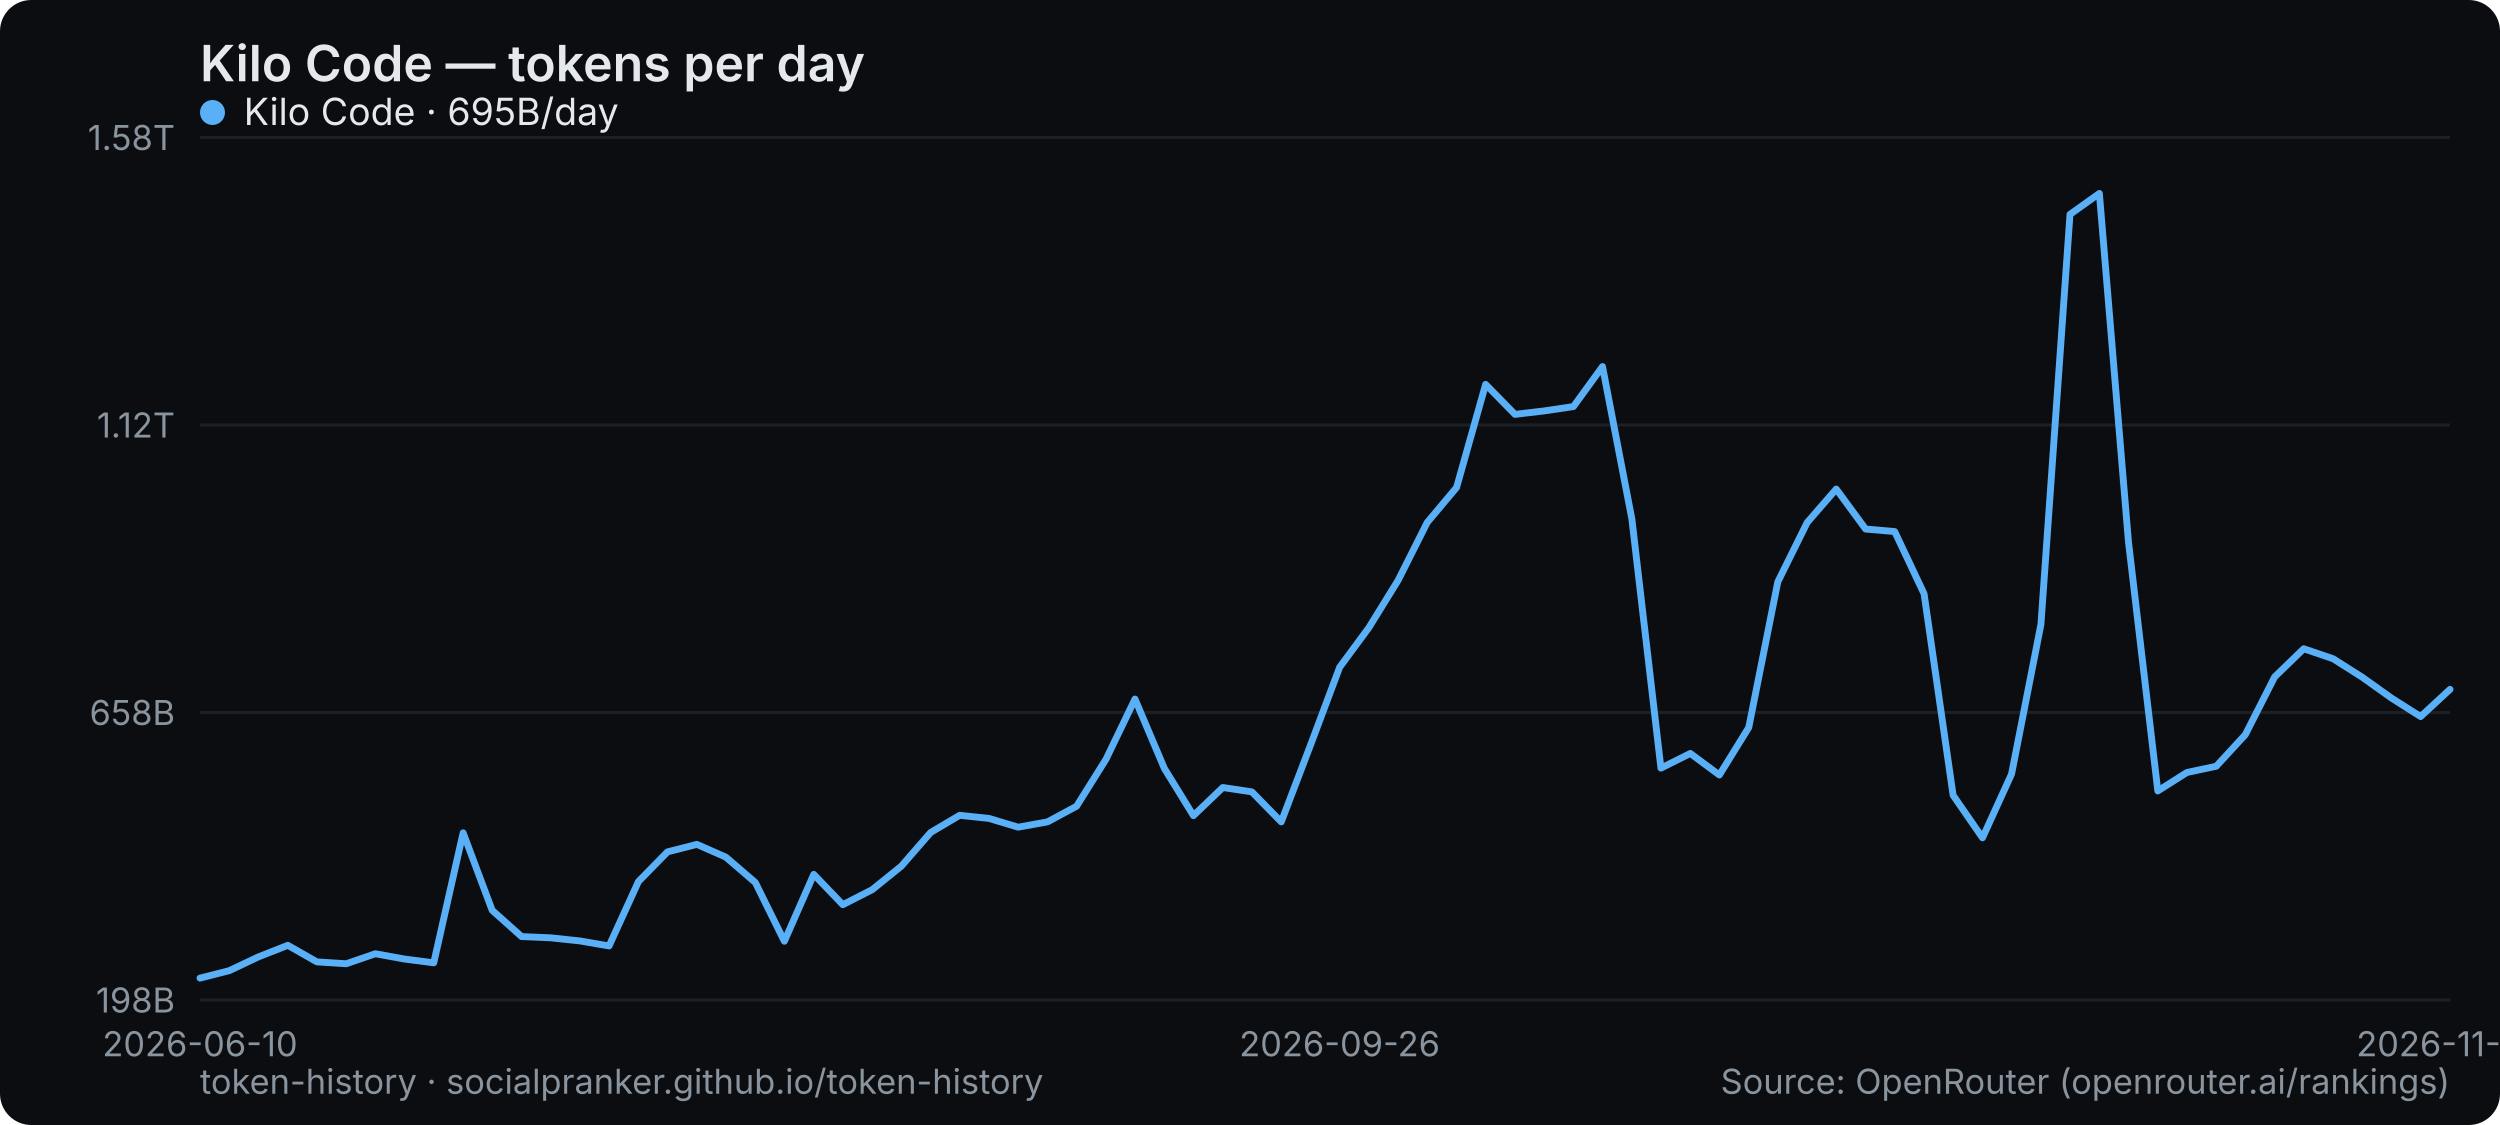
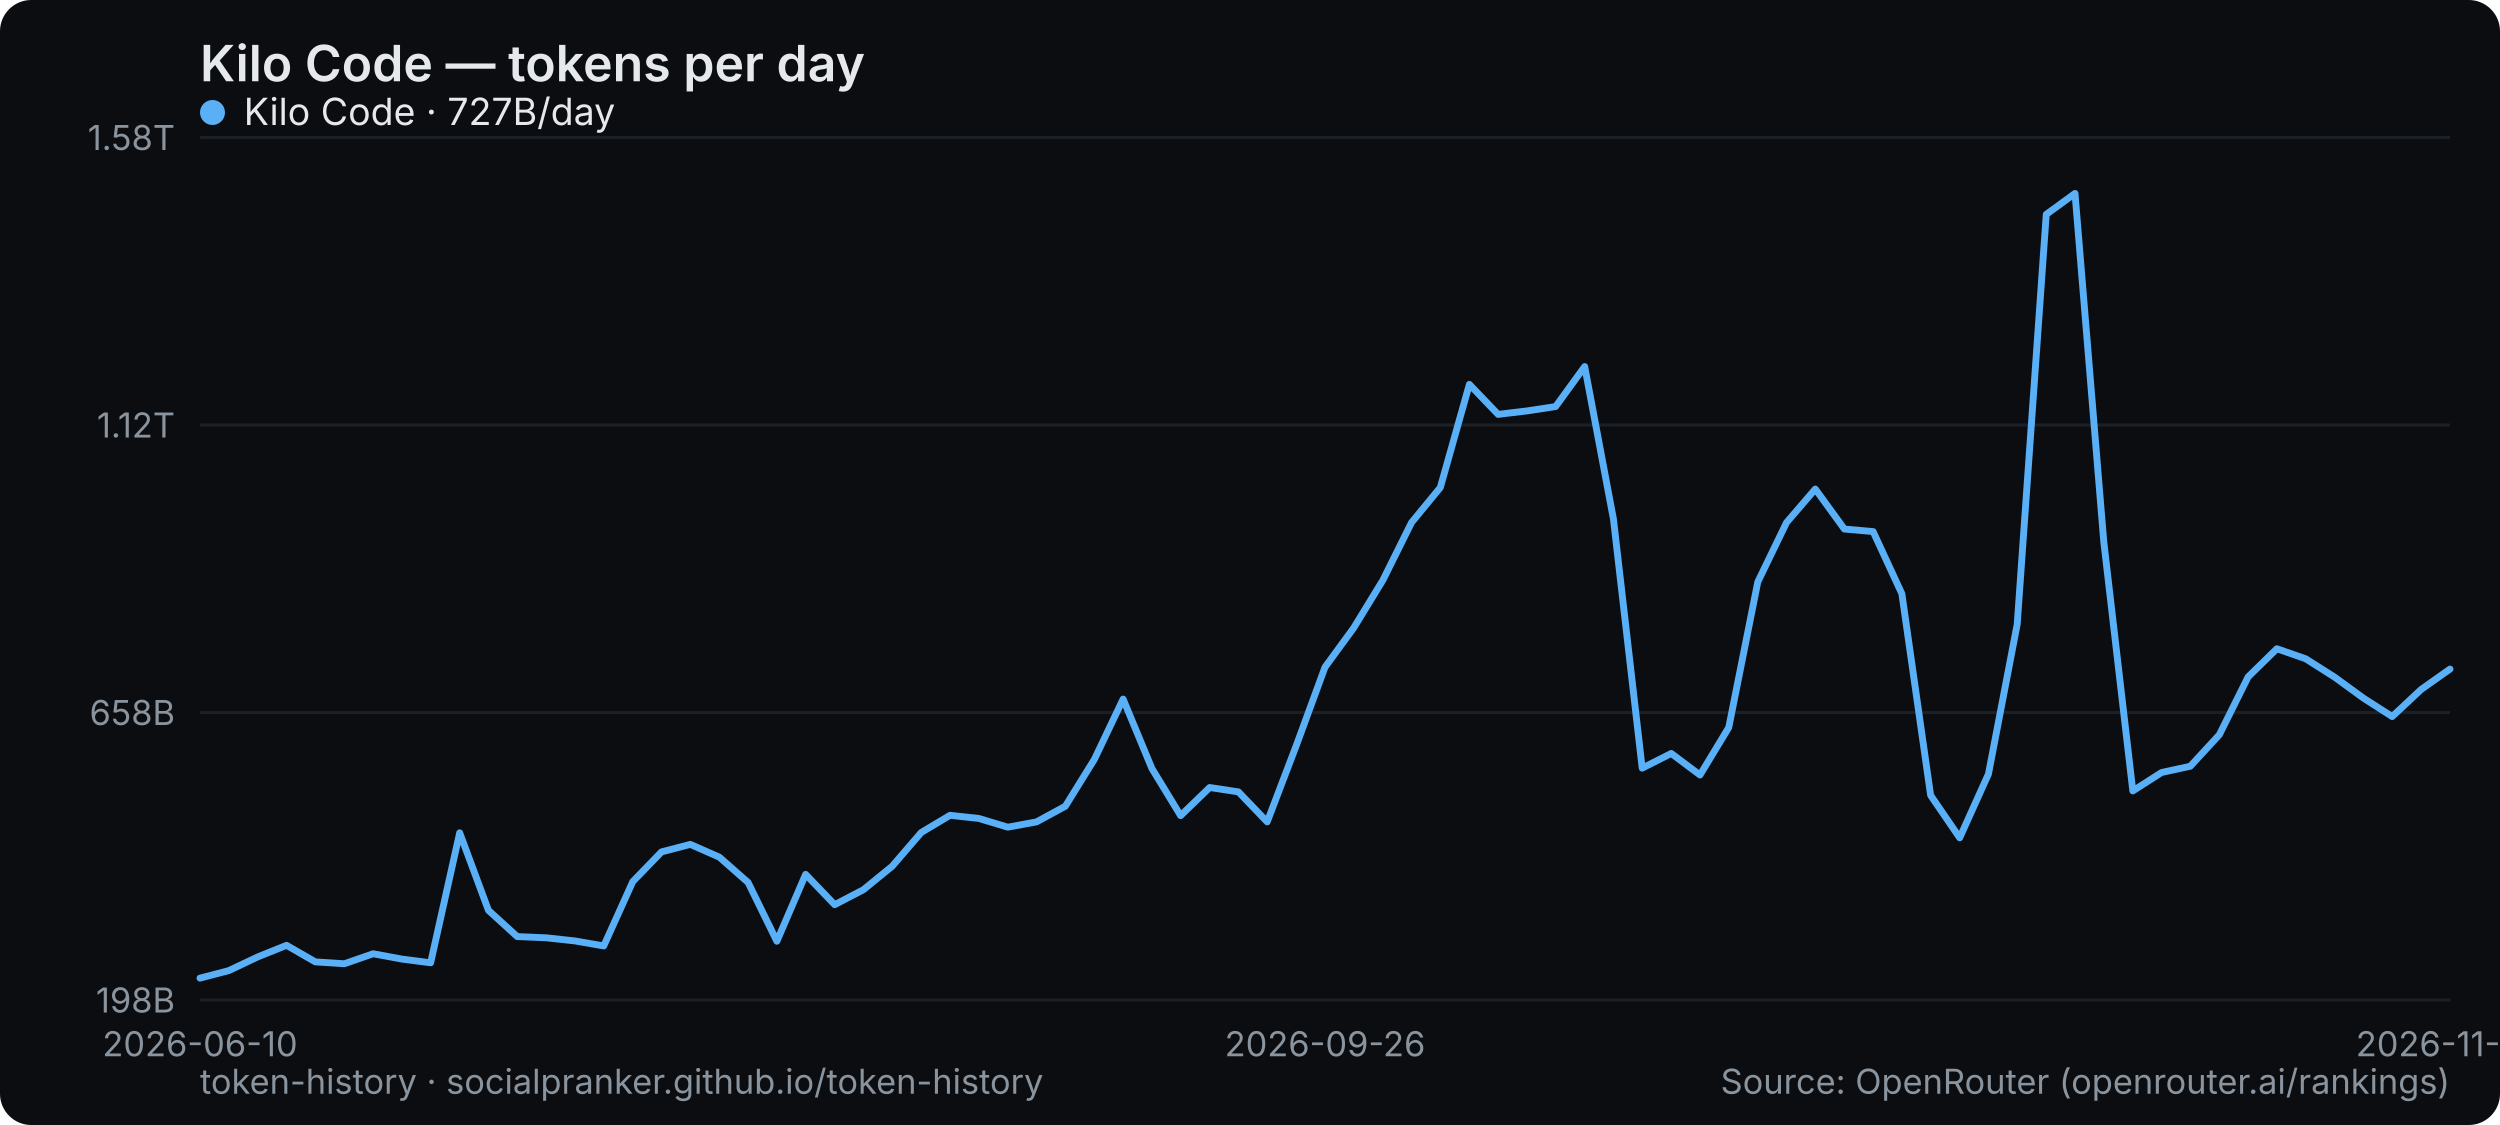
<svg xmlns="http://www.w3.org/2000/svg" width="800" height="360" viewBox="0 0 800 360" role="img" aria-label="Kilo Code — tokens per day">
  <rect width="800" height="360" rx="10" fill="#0b0d10" />
  <text x="64" y="26" font-family="system-ui,-apple-system,Segoe UI,sans-serif" font-size="16" font-weight="600" fill="#e6e9ec">Kilo Code — tokens per day</text>
  <line x1="64" y1="320" x2="784" y2="320" stroke="#1b2026" stroke-width="1" />
  <text x="56" y="324" text-anchor="end" font-family="system-ui,-apple-system,Segoe UI,sans-serif" font-size="11" fill="#8a949e">198B</text>
  <line x1="64" y1="228" x2="784" y2="228" stroke="#1b2026" stroke-width="1" />
  <text x="56" y="232" text-anchor="end" font-family="system-ui,-apple-system,Segoe UI,sans-serif" font-size="11" fill="#8a949e">658B</text>
  <line x1="64" y1="136" x2="784" y2="136" stroke="#1b2026" stroke-width="1" />
  <text x="56" y="140" text-anchor="end" font-family="system-ui,-apple-system,Segoe UI,sans-serif" font-size="11" fill="#8a949e">1.12T</text>
  <line x1="64" y1="44" x2="784" y2="44" stroke="#1b2026" stroke-width="1" />
  <text x="56" y="48" text-anchor="end" font-family="system-ui,-apple-system,Segoe UI,sans-serif" font-size="11" fill="#8a949e">1.58T</text>
  <text x="64" y="338" text-anchor="middle" font-family="system-ui,-apple-system,Segoe UI,sans-serif" font-size="11" fill="#8a949e">2026-06-10</text>
-   <text x="428.675" y="338" text-anchor="middle" font-family="system-ui,-apple-system,Segoe UI,sans-serif" font-size="11" fill="#8a949e">2026-09-26</text>
-   <text x="784" y="338" text-anchor="middle" font-family="system-ui,-apple-system,Segoe UI,sans-serif" font-size="11" fill="#8a949e">2026-11-03</text>
-   <polyline points="64.0,313.0 73.4,310.6 82.7,306.2 92.1,302.5 101.4,307.8 110.8,308.4 120.1,305.2 129.5,306.9 138.8,308.1 148.2,266.5 157.5,291.3 166.9,299.7 176.2,300.1 185.6,301.1 194.9,302.7 204.3,282.1 213.6,272.6 223.0,270.2 232.3,274.3 241.7,282.4 251.0,301.2 260.4,279.8 269.7,289.5 279.1,284.7 288.4,277.2 297.8,266.4 307.1,260.9 316.5,261.9 325.8,264.7 335.2,263.0 344.5,258.0 353.9,243.0 363.2,223.7 372.6,245.9 381.9,261.0 391.3,252.0 400.6,253.4 410.0,263.0 419.3,238.6 428.7,213.5 438.0,200.9 447.4,185.7 456.7,167.2 466.1,156.0 475.4,123.0 484.8,132.6 494.1,131.5 503.5,130.1 512.8,117.3 522.2,166.1 531.5,245.8 540.9,241.1 550.2,248.0 559.6,232.8 568.9,186.2 578.3,167.2 587.6,156.5 597.0,169.3 606.3,170.1 615.7,190.0 625.0,254.5 634.4,268.1 643.7,247.7 653.1,199.8 662.4,68.6 671.8,61.9 681.1,173.3 690.5,253.1 699.8,247.2 709.2,245.2 718.5,235.1 727.9,216.6 737.2,207.6 746.6,210.8 755.9,216.7 765.3,223.4 774.6,229.3 784.0,220.6" fill="none" stroke="#5ab0f7" stroke-width="2.2" stroke-linejoin="round" stroke-linecap="round" />
+   <text x="424" y="338" text-anchor="middle" font-family="system-ui,-apple-system,Segoe UI,sans-serif" font-size="11" fill="#8a949e">2026-09-26</text>
+   <text x="784" y="338" text-anchor="middle" font-family="system-ui,-apple-system,Segoe UI,sans-serif" font-size="11" fill="#8a949e">2026-11-04</text>
+   <polyline points="64.0,313.0 73.2,310.6 82.5,306.2 91.7,302.5 100.9,307.8 110.2,308.4 119.4,305.2 128.6,306.9 137.8,308.1 147.1,266.5 156.3,291.3 165.5,299.7 174.8,300.1 184.0,301.1 193.2,302.7 202.5,282.1 211.7,272.6 220.9,270.2 230.2,274.3 239.4,282.4 248.6,301.2 257.8,279.8 267.1,289.5 276.3,284.7 285.5,277.2 294.8,266.4 304.0,260.9 313.2,261.9 322.5,264.7 331.7,263.0 340.9,258.0 350.2,243.0 359.4,223.7 368.6,245.9 377.8,261.0 387.1,252.0 396.3,253.4 405.5,263.0 414.8,238.6 424.0,213.5 433.2,200.9 442.5,185.7 451.7,167.2 460.9,156.0 470.2,123.0 479.4,132.6 488.6,131.5 497.8,130.1 507.1,117.3 516.3,166.1 525.5,245.8 534.8,241.1 544.0,248.0 553.2,232.8 562.5,186.2 571.7,167.2 580.9,156.5 590.2,169.3 599.4,170.1 608.6,190.0 617.8,254.5 627.1,268.1 636.3,247.7 645.5,199.8 654.8,68.6 664.0,61.9 673.2,173.3 682.5,253.1 691.7,247.2 700.9,245.2 710.2,235.1 719.4,216.6 728.6,207.6 737.8,210.8 747.1,216.7 756.3,223.4 765.5,229.3 774.8,220.6 784.0,214.1" fill="none" stroke="#5ab0f7" stroke-width="2.2" stroke-linejoin="round" stroke-linecap="round" />
  <g font-family="system-ui,-apple-system,Segoe UI,sans-serif" font-size="12">
    <circle cx="68" cy="36" r="4" fill="#5ab0f7" />
-     <text x="78" y="40" fill="#e6e9ec">Kilo Code · 695B/day</text>
+     <text x="78" y="40" fill="#e6e9ec">Kilo Code · 727B/day</text>
  </g>
  <text x="64" y="350" font-family="system-ui,-apple-system,Segoe UI,sans-serif" font-size="11" fill="#8a949e">token-history · socialpranker.github.io/token-history</text>
  <text x="784" y="350" text-anchor="end" font-family="system-ui,-apple-system,Segoe UI,sans-serif" font-size="11" fill="#8a949e">Source: OpenRouter (openrouter.ai/rankings)</text>
</svg>
